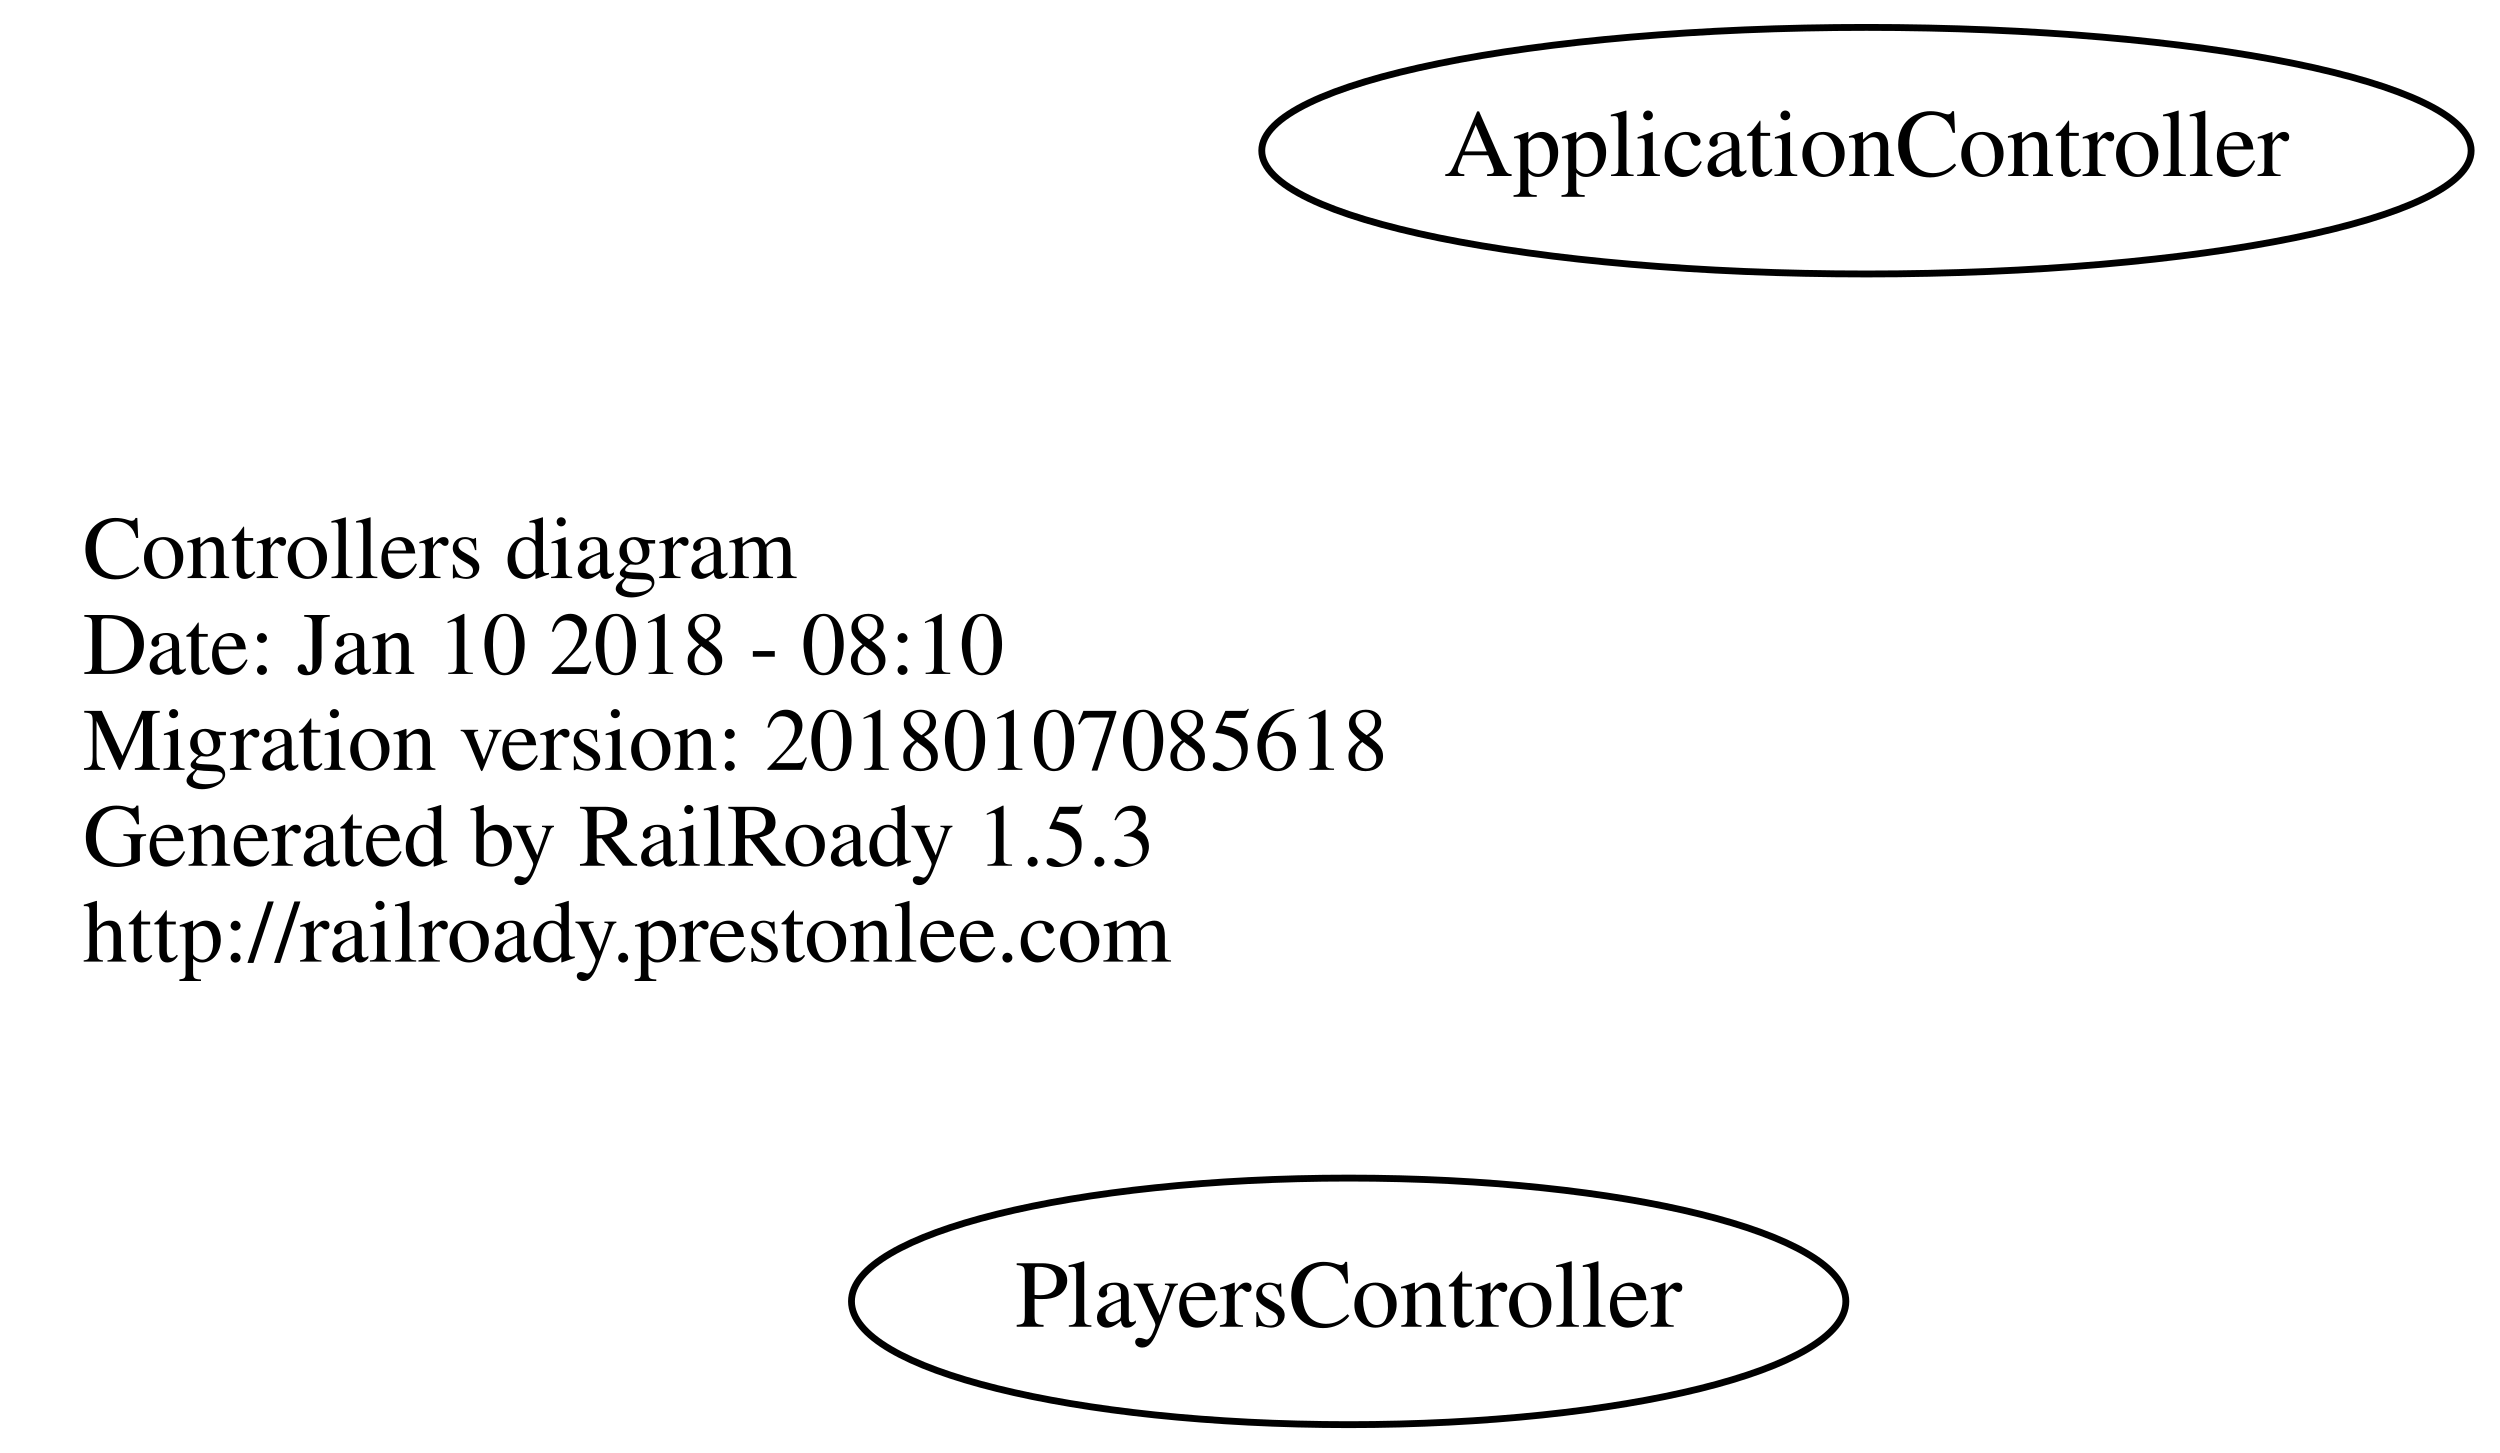
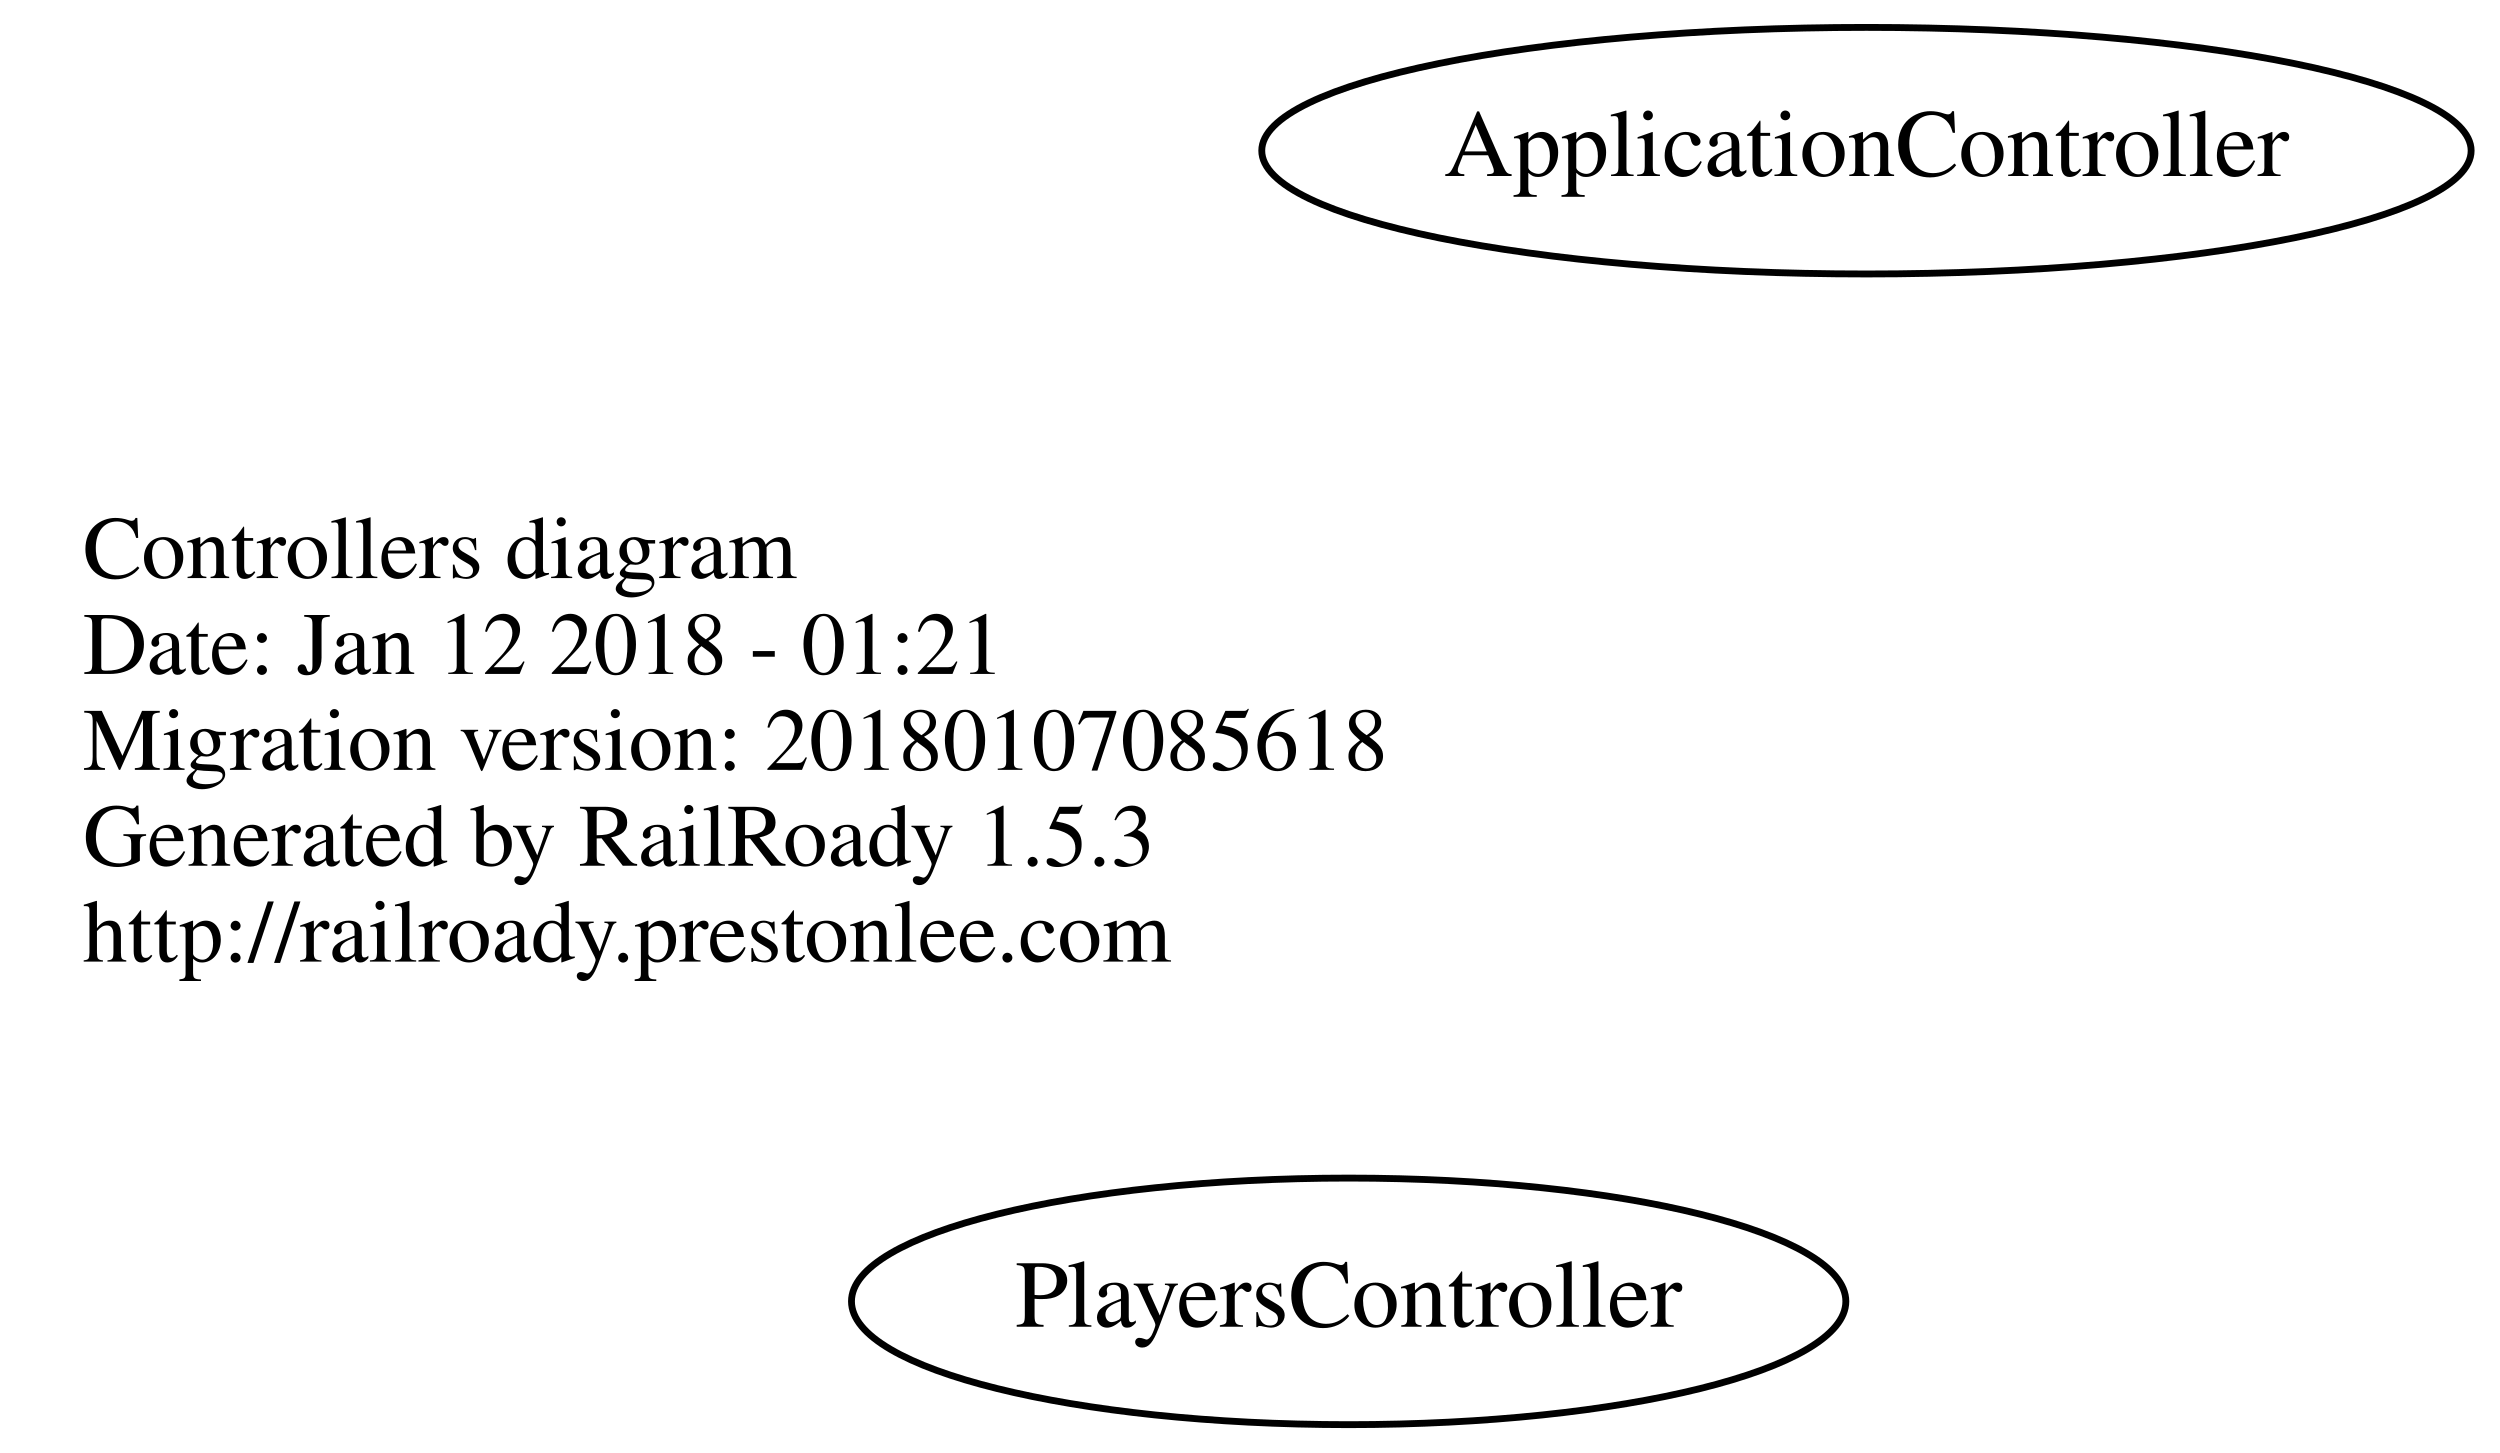
<svg xmlns="http://www.w3.org/2000/svg" width="365pt" height="212pt" viewBox="0.00 0.00 364.78 212.00">
  <g id="graph0" class="graph" transform="scale(1 1) rotate(0) translate(4 208)">
    <polygon fill="none" stroke="none" points="-4,4 -4,-208 360.784,-208 360.784,4 -4,4" />
    <g id="node1" class="node">
      <text text-anchor="start" x="8" y="-123.6" font-family="Times,serif" font-size="13.00">Controllers diagram</text>
-       <text text-anchor="start" x="8" y="-109.6" font-family="Times,serif" font-size="13.00">Date: Jan 10 2018 - 08:10</text>
+       <text text-anchor="start" x="8" y="-109.6" font-family="Times,serif" font-size="13.00">Date: Jan 12 2018 - 01:21</text>
      <text text-anchor="start" x="8" y="-95.6" font-family="Times,serif" font-size="13.00">Migration version: 20180107085618</text>
      <text text-anchor="start" x="8" y="-81.6" font-family="Times,serif" font-size="13.00">Generated by RailRoady 1.5.3</text>
      <text text-anchor="start" x="8" y="-67.6" font-family="Times,serif" font-size="13.00">http://railroady.prestonlee.com</text>
    </g>
    <g id="node2" class="node">
      <ellipse fill="none" stroke="black" cx="268.392" cy="-186" rx="88.284" ry="18" />
      <text text-anchor="middle" x="268.392" y="-182.3" font-family="Times,serif" font-size="14.00">ApplicationController</text>
    </g>
    <g id="node3" class="node">
      <ellipse fill="none" stroke="black" cx="192.794" cy="-18" rx="72.588" ry="18" />
      <text text-anchor="middle" x="192.794" y="-14.3" font-family="Times,serif" font-size="14.00">PlayersController</text>
    </g>
  </g>
</svg>
